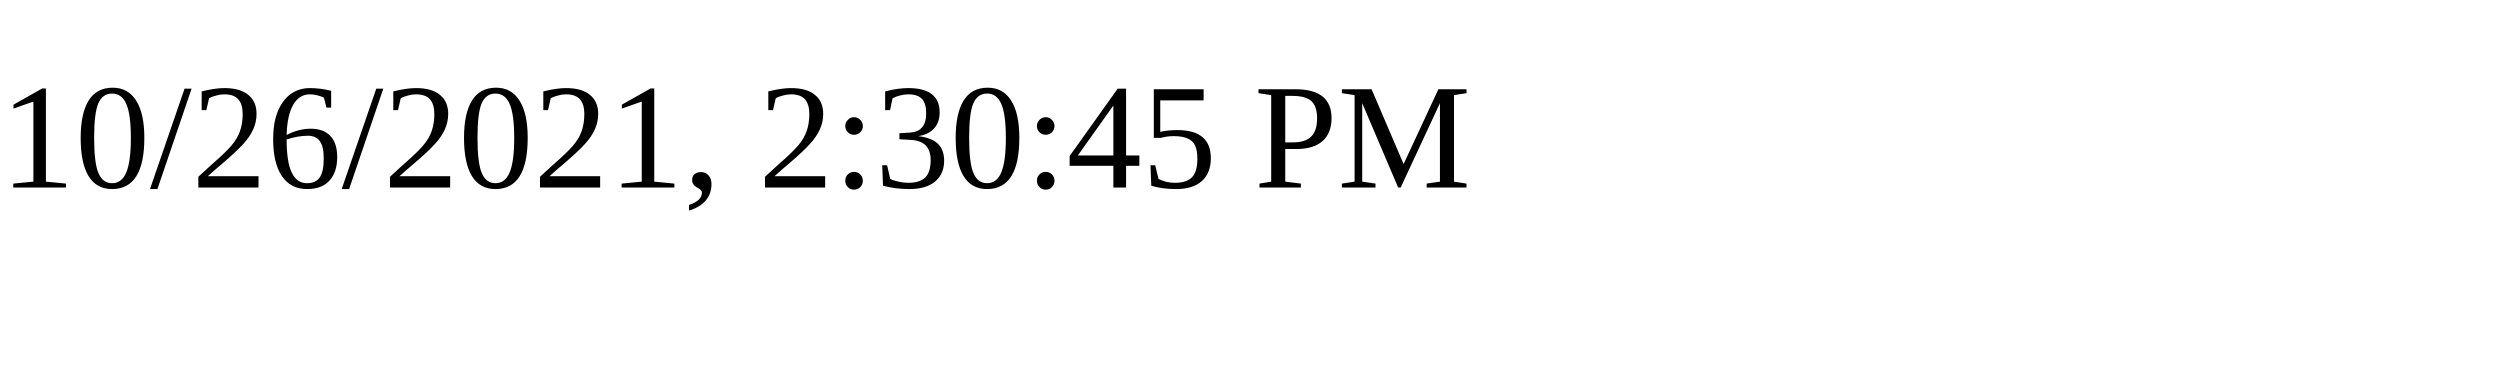
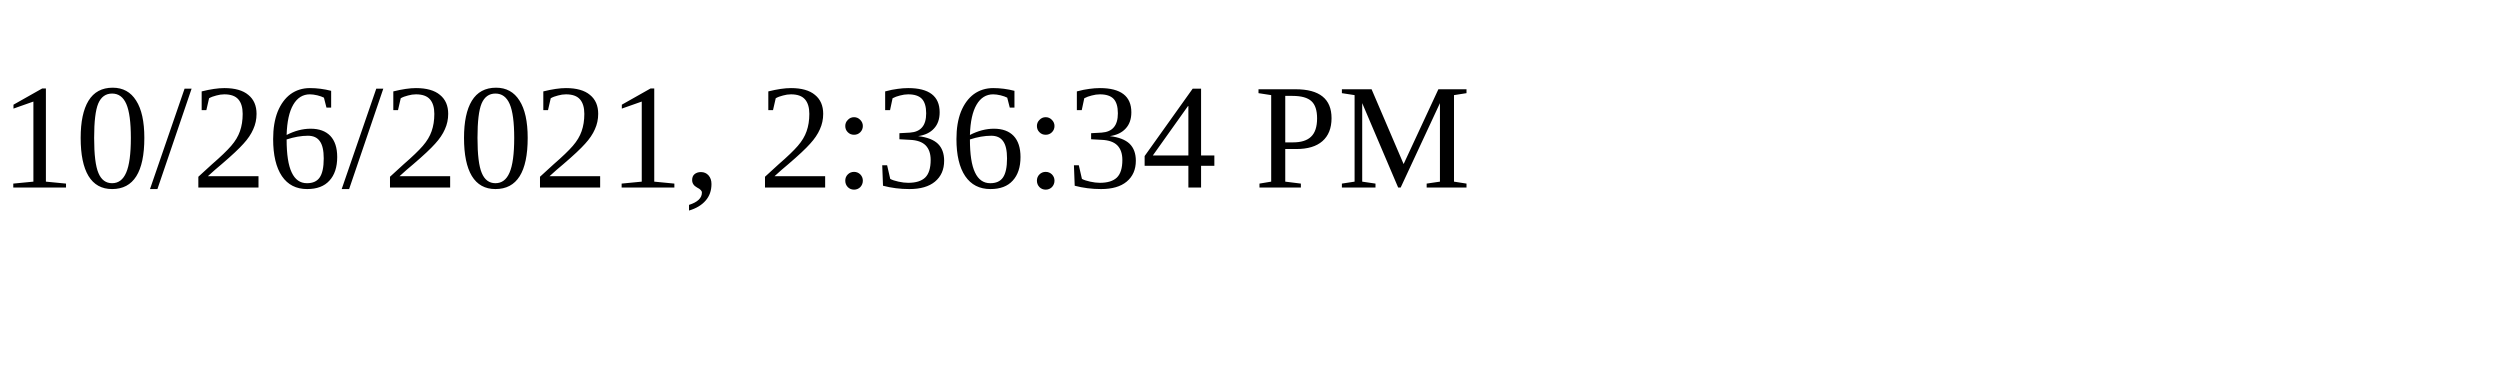
<svg xmlns="http://www.w3.org/2000/svg" height="30" width="200">
-   <text x="0" y="15">10/26/2021, 2:30:45 PM</text>
+   <text x="0" y="15">10/26/2021, 2:36:34 PM</text>
</svg>
